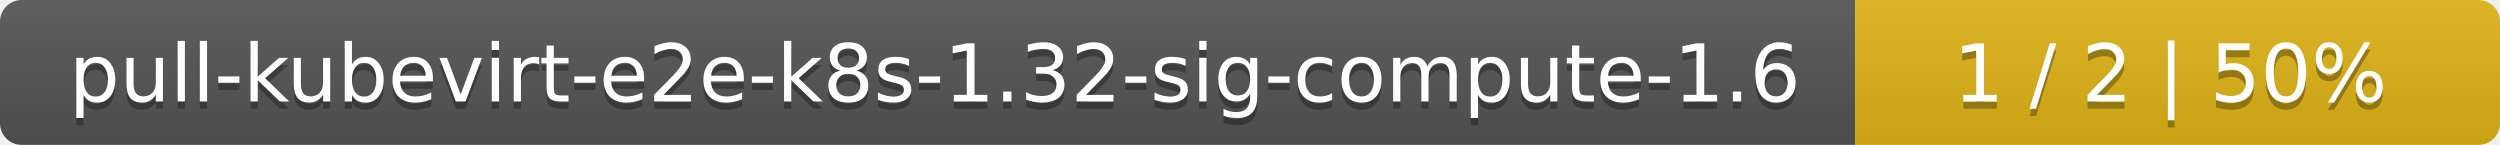
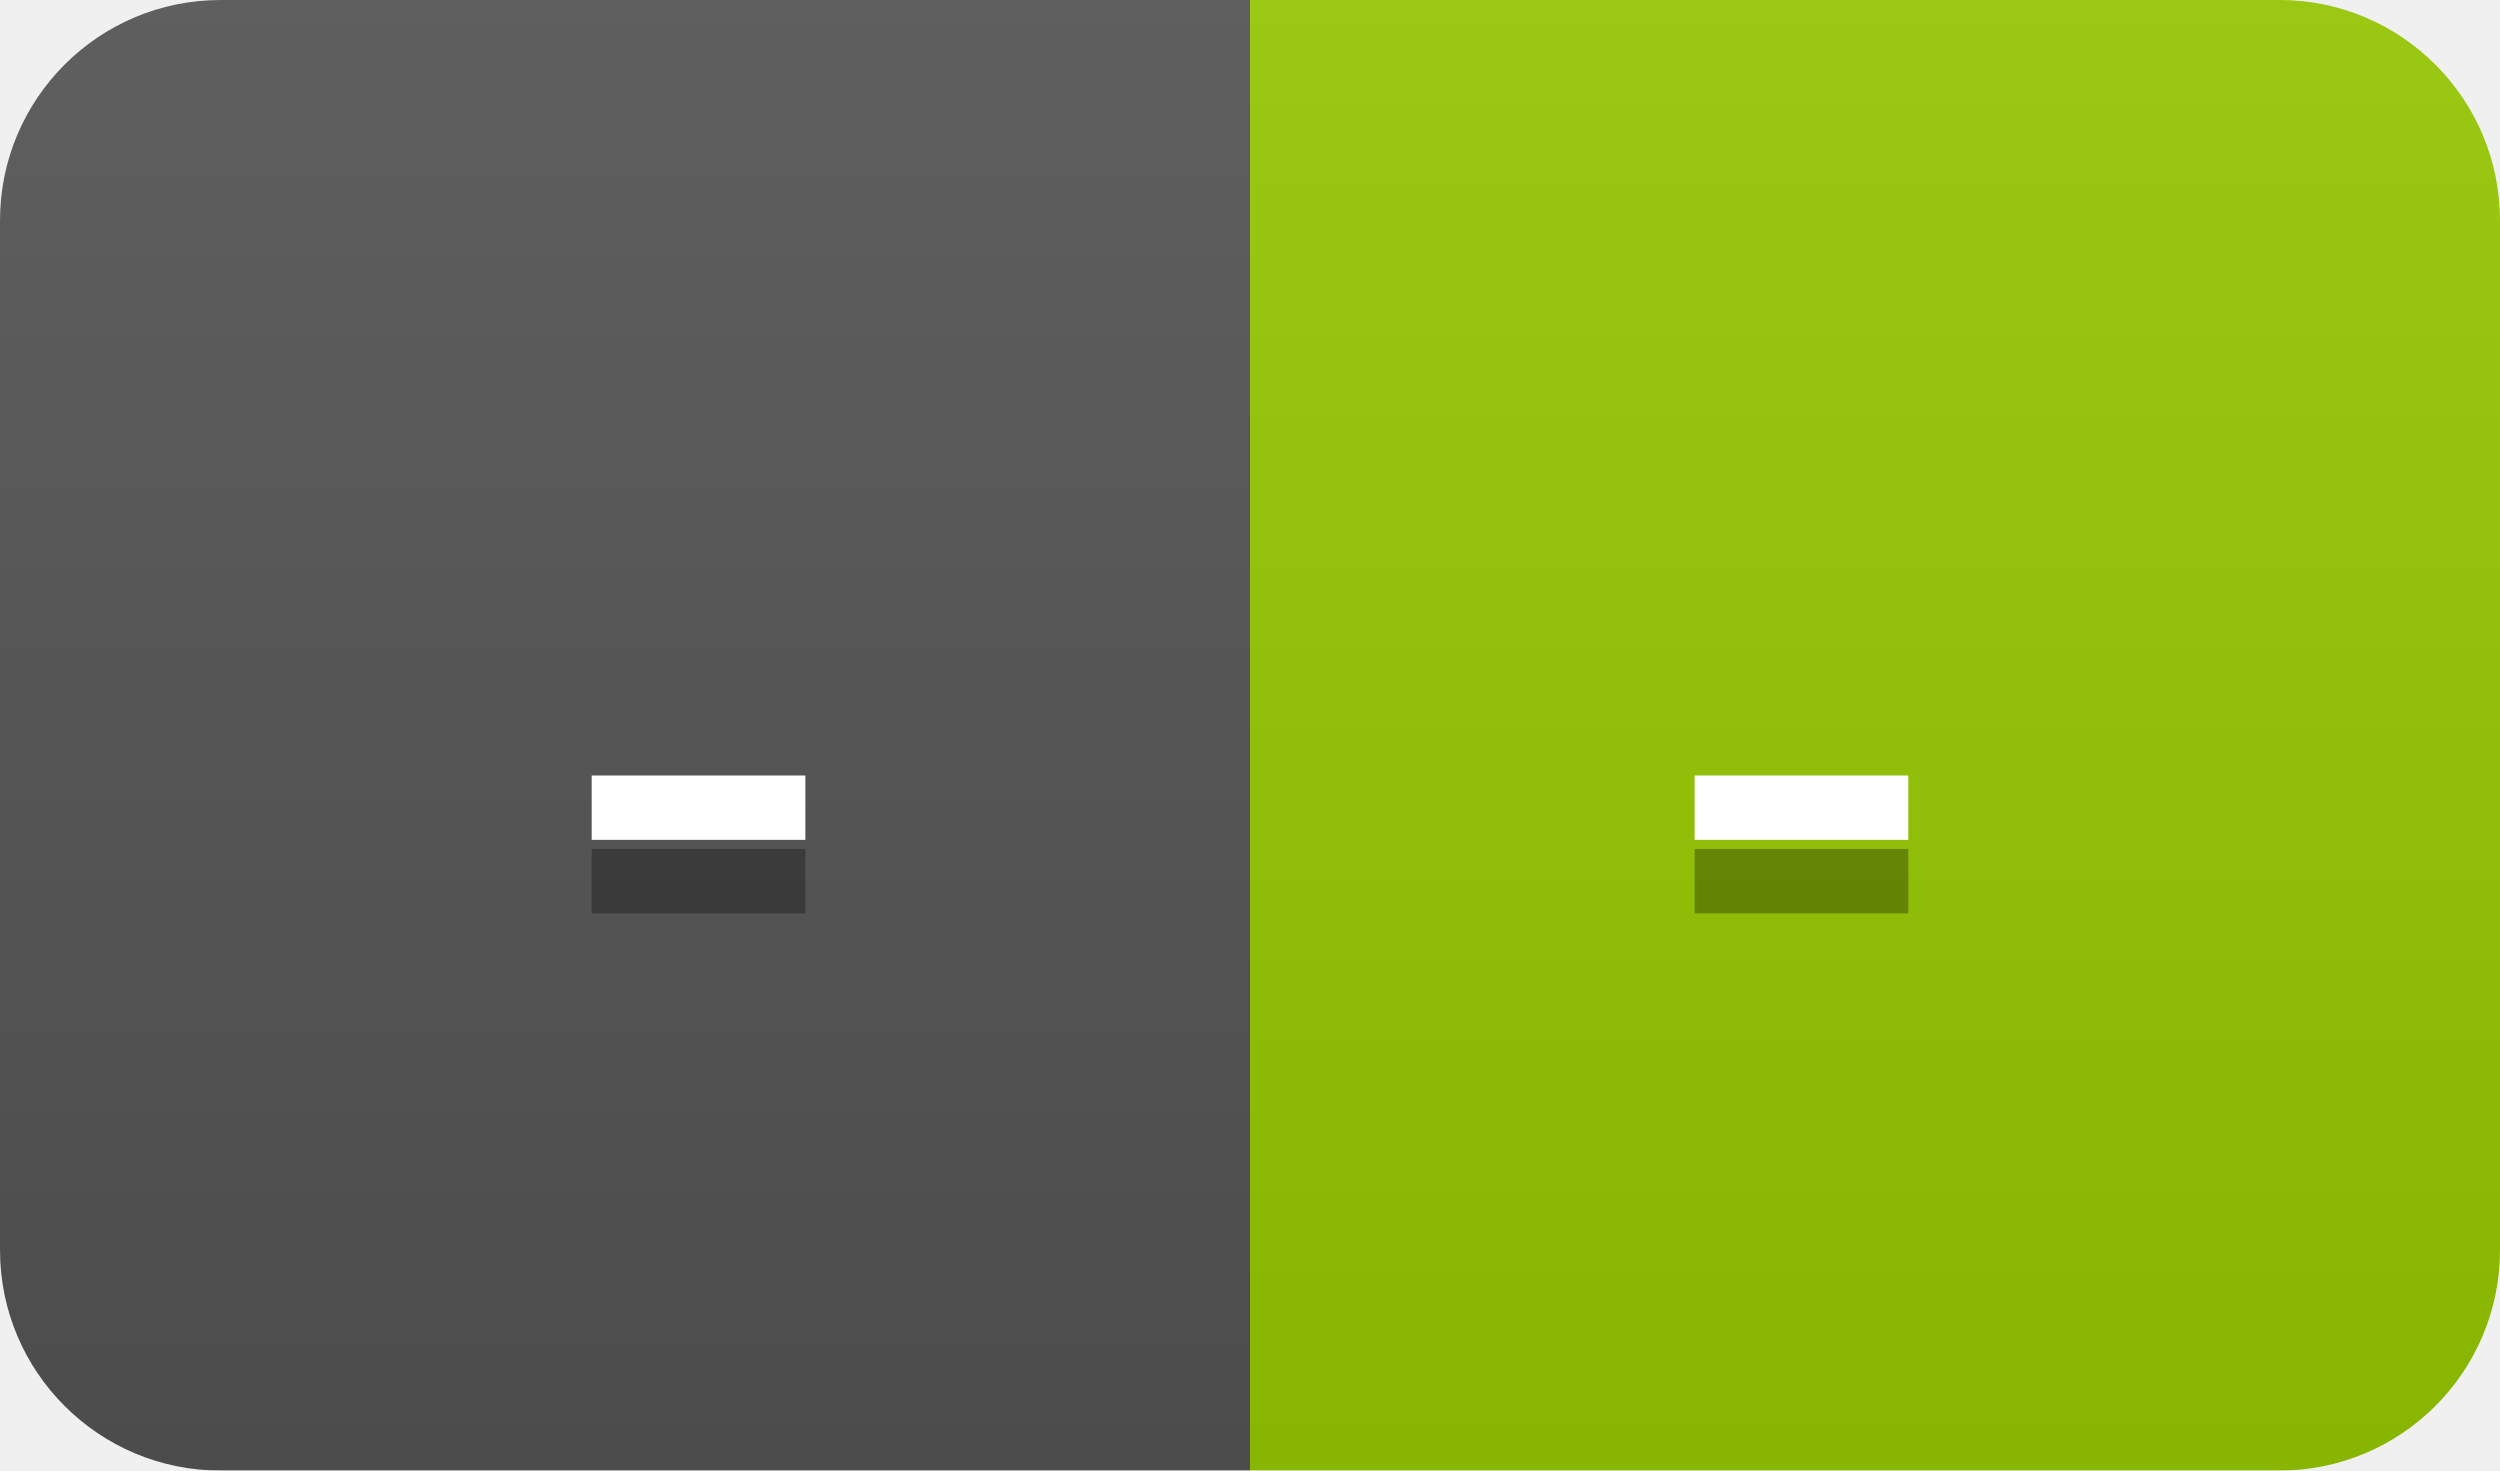
- <svg xmlns="http://www.w3.org/2000/svg" width="345" height="20">
+ <svg xmlns="http://www.w3.org/2000/svg" width="34" height="20">
  <linearGradient id="smooth" x2="0" y2="100%">
    <stop offset="0" stop-color="#bbb" stop-opacity=".1" />
    <stop offset="1" stop-opacity=".1" />
  </linearGradient>
  <mask id="round">
-     <rect width="345" height="20" rx="3" fill="#fff" />
+     <rect width="34" height="20" rx="3" fill="#fff" />
  </mask>
  <g mask="url(#round)">
-     <rect width="256" height="20" fill="#555" />
-     <rect x="256" width="89" height="20" fill="#dfb317" />
-     <rect width="345" height="20" fill="url(#smooth)" />
+     <rect width="17" height="20" fill="#555" />
+     <rect x="17" width="17" height="20" fill="#97ca00" />
+     <rect width="34" height="20" fill="url(#smooth)" />
  </g>
  <g fill="#fff" text-anchor="middle" font-family="DejaVu Sans,Verdana,Geneva,sans-serif" font-size="11">
-     <text x="129" y="15" fill="#010101" fill-opacity=".3">pull-kubevirt-e2e-k8s-1.32-sig-compute-1.6</text>
-     <text x="129" y="14">pull-kubevirt-e2e-k8s-1.32-sig-compute-1.6</text>
-     <text x="299.5" y="15" fill="#010101" fill-opacity=".3">1 / 2    |    50%</text>
-     <text x="299.5" y="14">1 / 2    |    50%</text>
+     <text x="9.5" y="15" fill="#010101" fill-opacity=".3">-</text>
+     <text x="9.5" y="14">-</text>
+     <text x="24.5" y="15" fill="#010101" fill-opacity=".3">-</text>
+     <text x="24.5" y="14">-</text>
  </g>
</svg>
